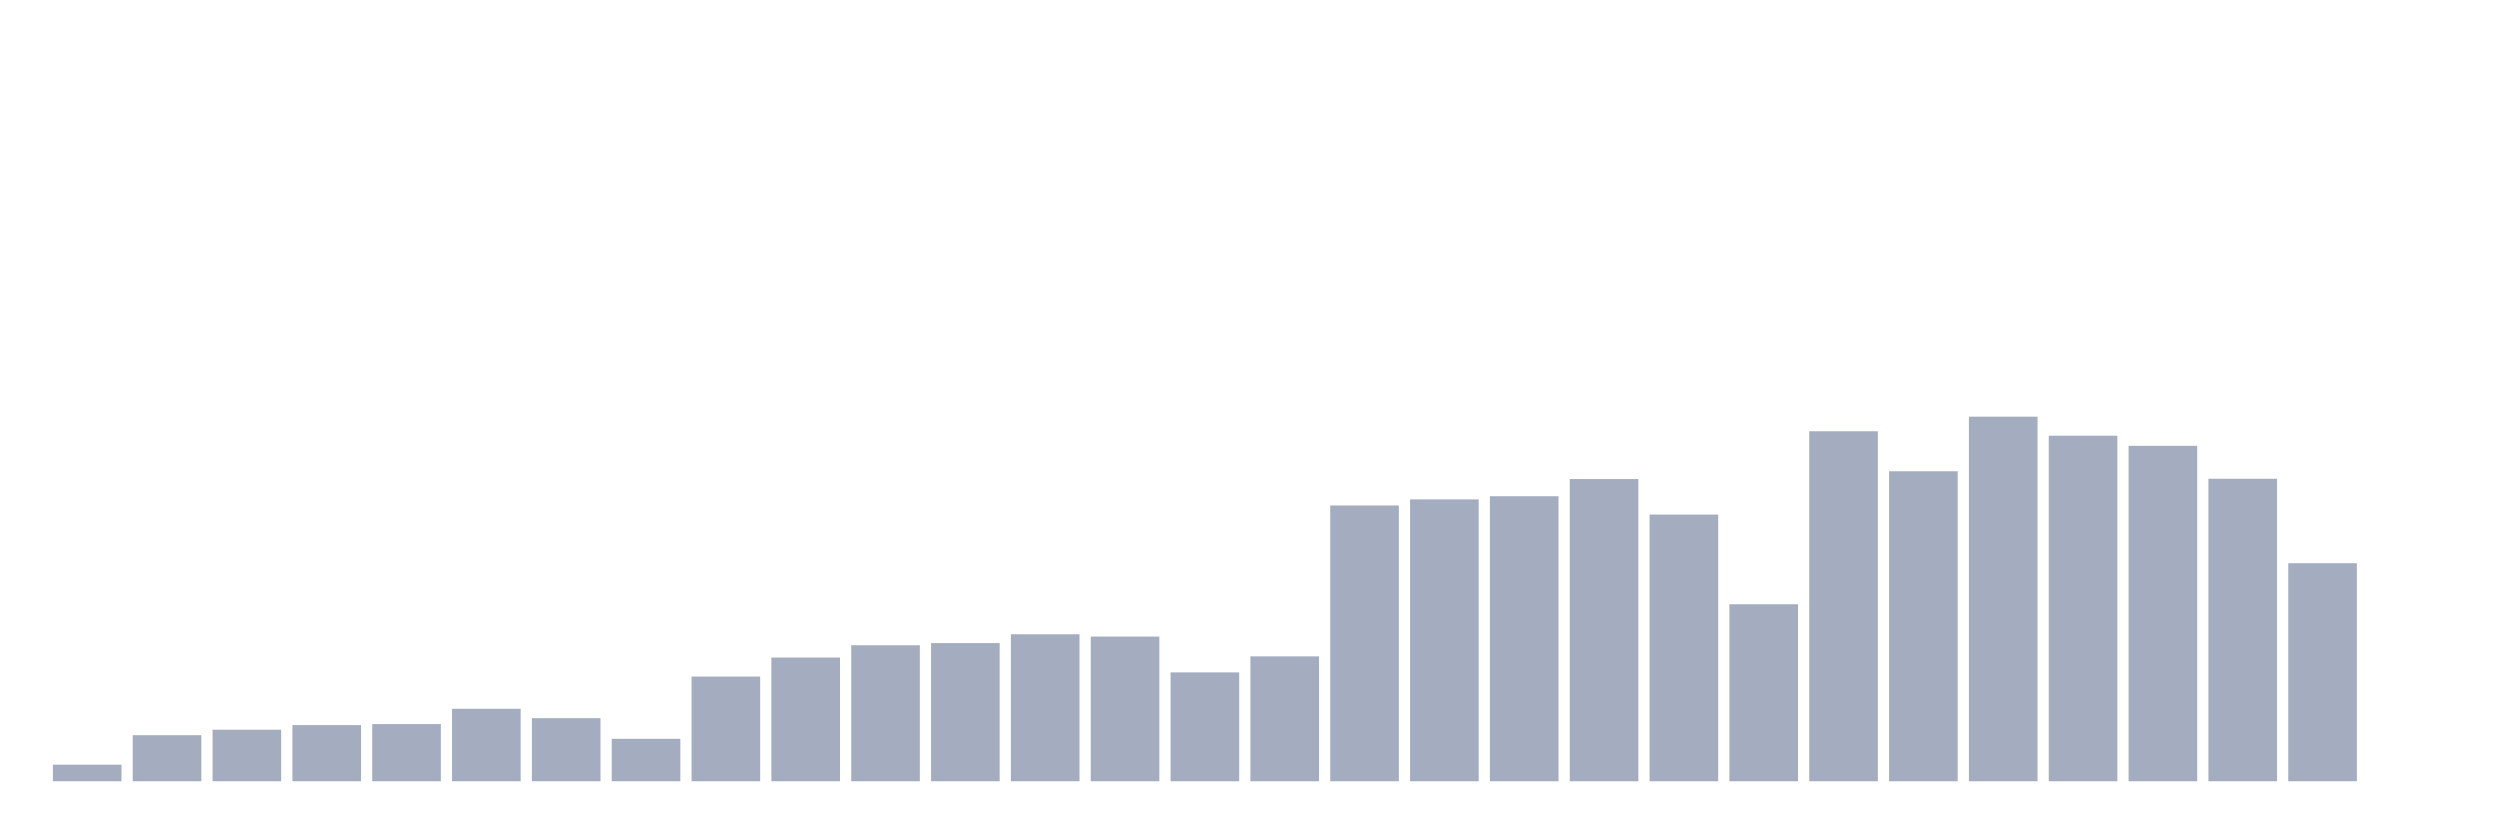
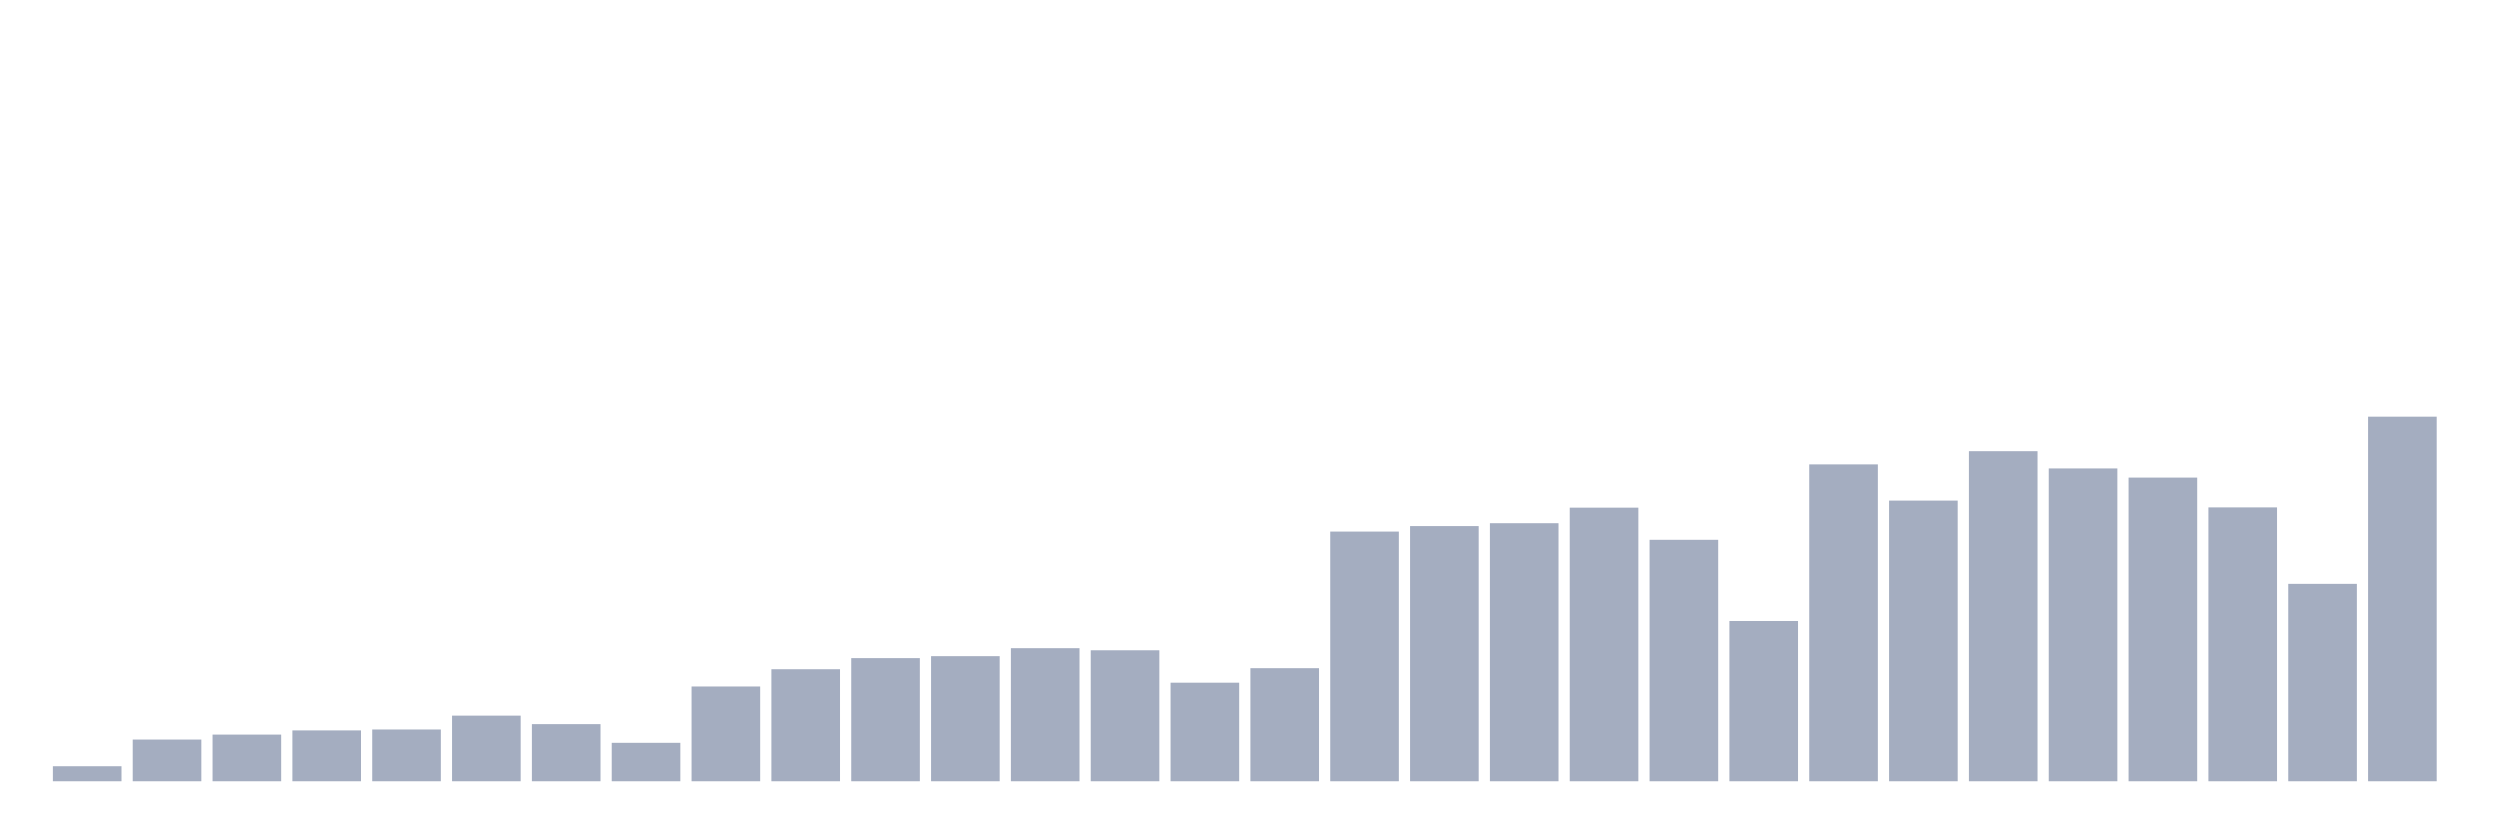
<svg xmlns="http://www.w3.org/2000/svg" viewBox="0 0 480 160">
  <g transform="translate(10,10)">
-     <rect class="bar" x="0.153" width="13.175" y="136.812" height="3.188" fill="rgb(164,173,192)" />
-     <rect class="bar" x="15.482" width="13.175" y="131.156" height="8.844" fill="rgb(164,173,192)" />
-     <rect class="bar" x="30.81" width="13.175" y="130.103" height="9.897" fill="rgb(164,173,192)" />
-     <rect class="bar" x="46.138" width="13.175" y="129.216" height="10.784" fill="rgb(164,173,192)" />
-     <rect class="bar" x="61.466" width="13.175" y="129.022" height="10.978" fill="rgb(164,173,192)" />
-     <rect class="bar" x="76.794" width="13.175" y="126.083" height="13.917" fill="rgb(164,173,192)" />
-     <rect class="bar" x="92.123" width="13.175" y="127.885" height="12.115" fill="rgb(164,173,192)" />
-     <rect class="bar" x="107.451" width="13.175" y="131.85" height="8.15" fill="rgb(164,173,192)" />
-     <rect class="bar" x="122.779" width="13.175" y="119.901" height="20.099" fill="rgb(164,173,192)" />
-     <rect class="bar" x="138.107" width="13.175" y="116.242" height="23.758" fill="rgb(164,173,192)" />
-     <rect class="bar" x="153.436" width="13.175" y="113.885" height="26.115" fill="rgb(164,173,192)" />
-     <rect class="bar" x="168.764" width="13.175" y="113.469" height="26.531" fill="rgb(164,173,192)" />
-     <rect class="bar" x="184.092" width="13.175" y="111.778" height="28.222" fill="rgb(164,173,192)" />
-     <rect class="bar" x="199.42" width="13.175" y="112.222" height="27.778" fill="rgb(164,173,192)" />
-     <rect class="bar" x="214.748" width="13.175" y="119.097" height="20.903" fill="rgb(164,173,192)" />
-     <rect class="bar" x="230.077" width="13.175" y="116.02" height="23.98" fill="rgb(164,173,192)" />
-     <rect class="bar" x="245.405" width="13.175" y="87.05" height="52.95" fill="rgb(164,173,192)" />
-     <rect class="bar" x="260.733" width="13.175" y="85.885" height="54.115" fill="rgb(164,173,192)" />
-     <rect class="bar" x="276.061" width="13.175" y="85.275" height="54.725" fill="rgb(164,173,192)" />
-     <rect class="bar" x="291.39" width="13.175" y="81.976" height="58.024" fill="rgb(164,173,192)" />
-     <rect class="bar" x="306.718" width="13.175" y="88.796" height="51.204" fill="rgb(164,173,192)" />
-     <rect class="bar" x="322.046" width="13.175" y="106.012" height="33.988" fill="rgb(164,173,192)" />
-     <rect class="bar" x="337.374" width="13.175" y="72.8" height="67.2" fill="rgb(164,173,192)" />
-     <rect class="bar" x="352.702" width="13.175" y="80.479" height="59.521" fill="rgb(164,173,192)" />
-     <rect class="bar" x="368.031" width="13.175" y="70" height="70" fill="rgb(164,173,192)" />
-     <rect class="bar" x="383.359" width="13.175" y="73.659" height="66.341" fill="rgb(164,173,192)" />
-     <rect class="bar" x="398.687" width="13.175" y="75.6" height="64.4" fill="rgb(164,173,192)" />
-     <rect class="bar" x="414.015" width="13.175" y="81.921" height="58.079" fill="rgb(164,173,192)" />
-     <rect class="bar" x="429.344" width="13.175" y="98.139" height="41.861" fill="rgb(164,173,192)" />
-     <rect class="bar" x="444.672" width="13.175" y="140" height="0" fill="rgb(164,173,192)" />
+     <rect class="bar" x="0.153" width="13.175" y="137.114" height="2.886" fill="rgb(164,173,192)" />
+     <rect class="bar" x="15.482" width="13.175" y="131.994" height="8.006" fill="rgb(164,173,192)" />
+     <rect class="bar" x="30.81" width="13.175" y="131.04" height="8.96" fill="rgb(164,173,192)" />
+     <rect class="bar" x="46.138" width="13.175" y="130.237" height="9.763" fill="rgb(164,173,192)" />
+     <rect class="bar" x="61.466" width="13.175" y="130.061" height="9.939" fill="rgb(164,173,192)" />
+     <rect class="bar" x="76.794" width="13.175" y="127.401" height="12.599" fill="rgb(164,173,192)" />
+     <rect class="bar" x="92.123" width="13.175" y="129.032" height="10.968" fill="rgb(164,173,192)" />
+     <rect class="bar" x="107.451" width="13.175" y="132.621" height="7.379" fill="rgb(164,173,192)" />
+     <rect class="bar" x="122.779" width="13.175" y="121.804" height="18.196" fill="rgb(164,173,192)" />
+     <rect class="bar" x="138.107" width="13.175" y="118.49" height="21.51" fill="rgb(164,173,192)" />
+     <rect class="bar" x="153.436" width="13.175" y="116.357" height="23.643" fill="rgb(164,173,192)" />
+     <rect class="bar" x="168.764" width="13.175" y="115.981" height="24.019" fill="rgb(164,173,192)" />
+     <rect class="bar" x="184.092" width="13.175" y="114.45" height="25.55" fill="rgb(164,173,192)" />
+     <rect class="bar" x="199.42" width="13.175" y="114.851" height="25.149" fill="rgb(164,173,192)" />
+     <rect class="bar" x="214.748" width="13.175" y="121.076" height="18.924" fill="rgb(164,173,192)" />
+     <rect class="bar" x="230.077" width="13.175" y="118.29" height="21.71" fill="rgb(164,173,192)" />
+     <rect class="bar" x="245.405" width="13.175" y="92.062" height="47.938" fill="rgb(164,173,192)" />
+     <rect class="bar" x="260.733" width="13.175" y="91.008" height="48.992" fill="rgb(164,173,192)" />
+     <rect class="bar" x="276.061" width="13.175" y="90.455" height="49.545" fill="rgb(164,173,192)" />
+     <rect class="bar" x="291.39" width="13.175" y="87.469" height="52.531" fill="rgb(164,173,192)" />
+     <rect class="bar" x="306.718" width="13.175" y="93.643" height="46.357" fill="rgb(164,173,192)" />
+     <rect class="bar" x="322.046" width="13.175" y="109.229" height="30.771" fill="rgb(164,173,192)" />
+     <rect class="bar" x="337.374" width="13.175" y="79.161" height="60.839" fill="rgb(164,173,192)" />
+     <rect class="bar" x="352.702" width="13.175" y="86.113" height="53.887" fill="rgb(164,173,192)" />
+     <rect class="bar" x="368.031" width="13.175" y="76.626" height="63.374" fill="rgb(164,173,192)" />
+     <rect class="bar" x="383.359" width="13.175" y="79.939" height="60.061" fill="rgb(164,173,192)" />
+     <rect class="bar" x="398.687" width="13.175" y="81.696" height="58.304" fill="rgb(164,173,192)" />
+     <rect class="bar" x="414.015" width="13.175" y="87.418" height="52.582" fill="rgb(164,173,192)" />
+     <rect class="bar" x="429.344" width="13.175" y="102.101" height="37.899" fill="rgb(164,173,192)" />
+     <rect class="bar" x="444.672" width="13.175" y="70" height="70" fill="rgb(164,173,192)" />
  </g>
</svg>
